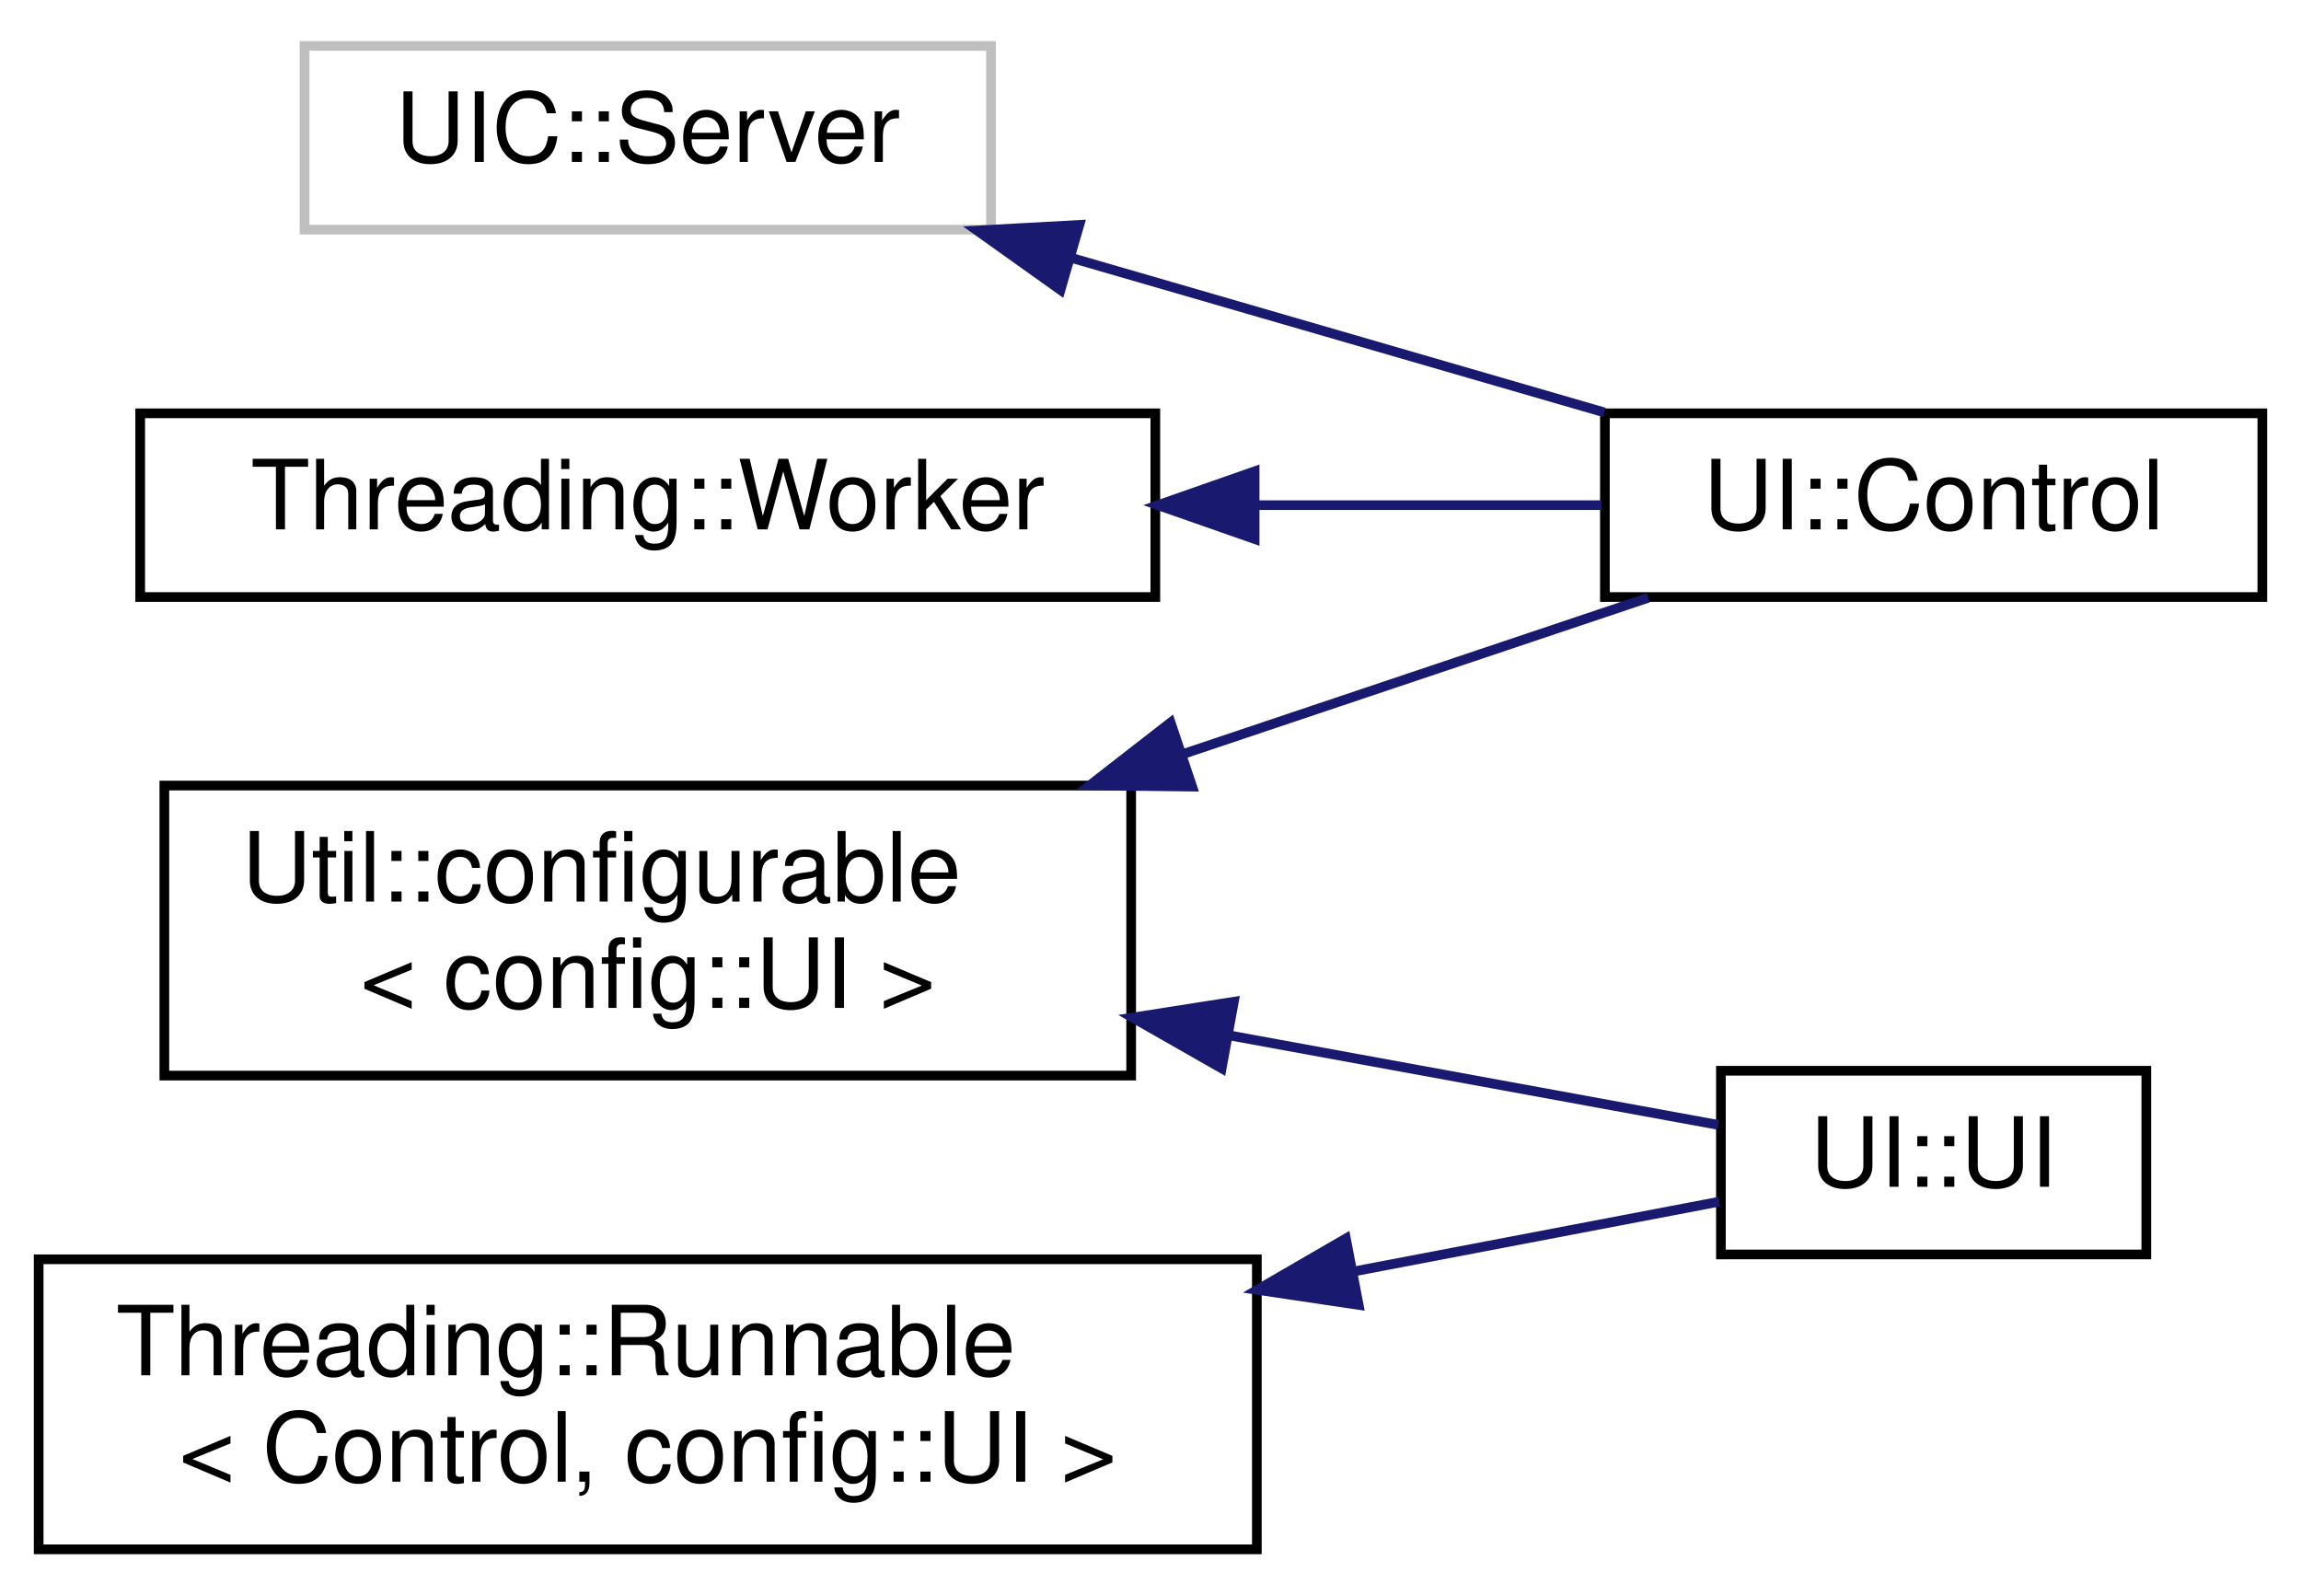
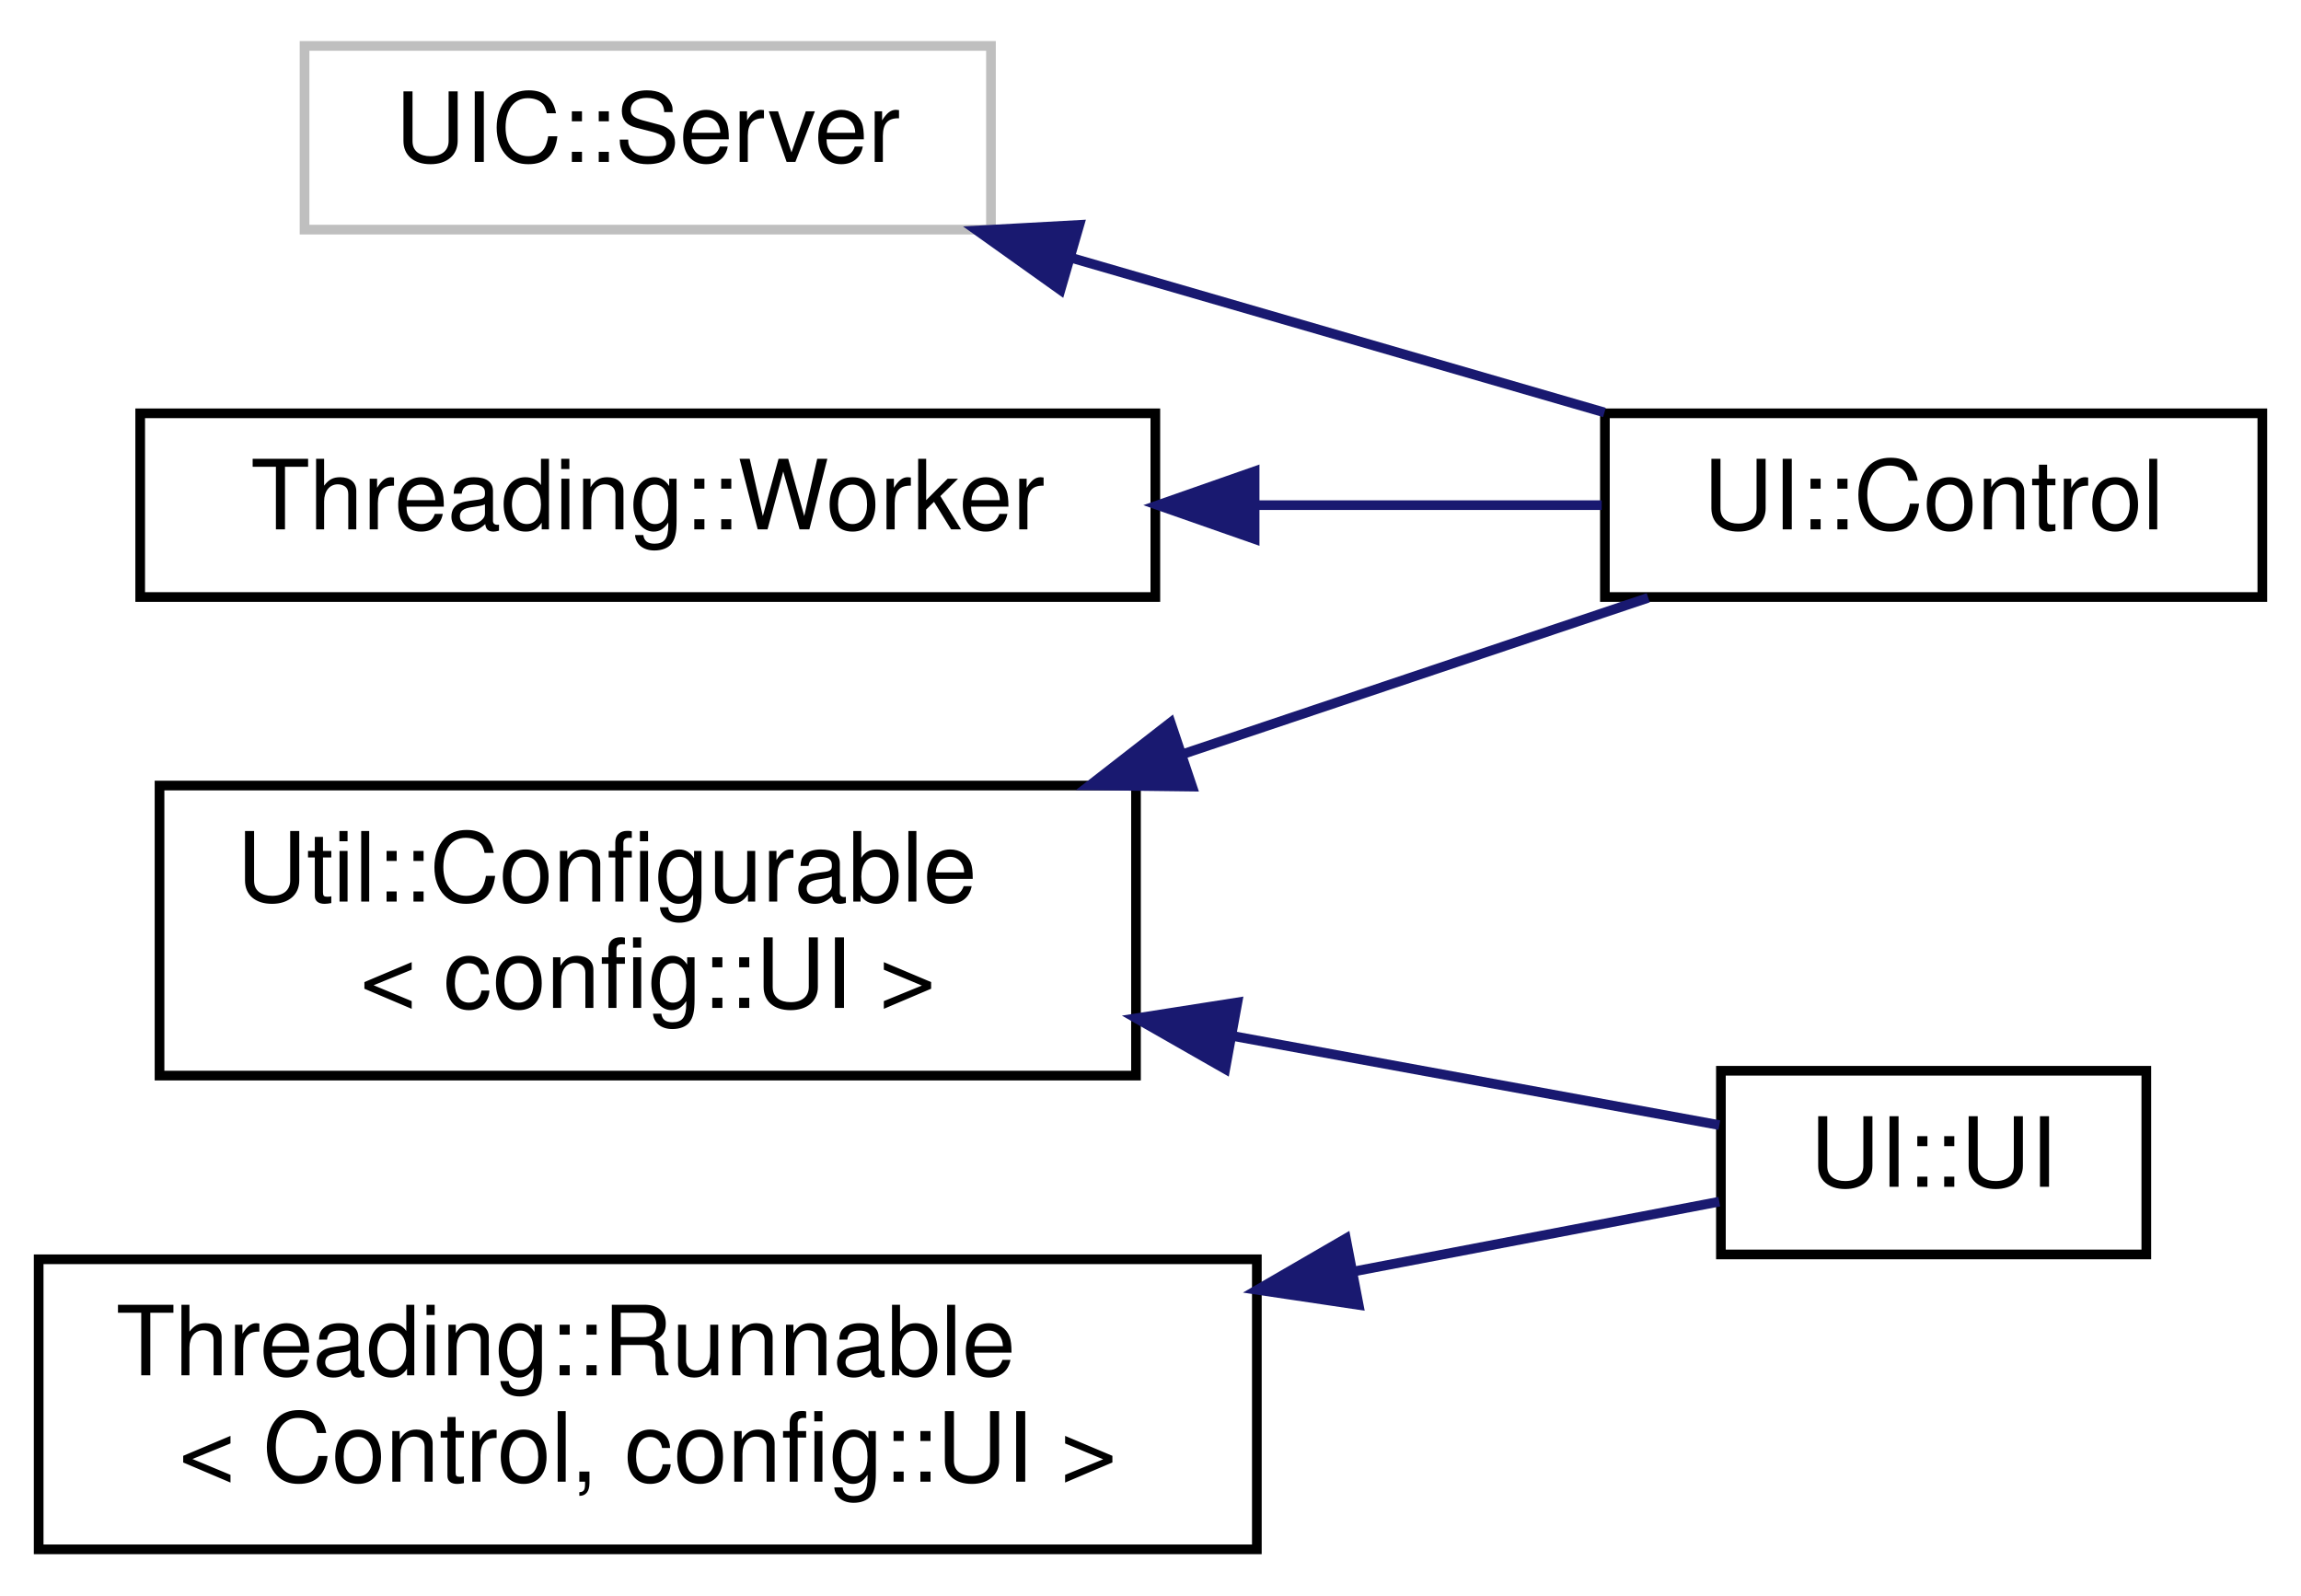
<svg xmlns="http://www.w3.org/2000/svg" xmlns:xlink="http://www.w3.org/1999/xlink" width="238pt" height="165pt" viewBox="0.00 0.00 238.00 164.50">
  <g id="graph0" class="graph" transform="scale(1 1) rotate(0) translate(4 160.5)">
    <g id="node1" class="node">
      <g id="a_node1">
-         <a xlink:href="classUtil_1_1configurable.html" target="_top" xlink:title=" ">
-           <polygon fill="none" stroke="black" points="13,-49.5 13,-79.5 113,-79.5 113,-49.5 13,-49.5" />
-           <text text-anchor="start" x="21" y="-67.5" font-family="Helvetica,sans-Serif" font-size="10.00">Util::configurable</text>
+         <a xlink:href="classUtil_1_1Configurable.html" target="_top" xlink:title=" ">
+           <polygon fill="none" stroke="black" points="12.5,-49.5 12.5,-79.5 113.5,-79.5 113.5,-49.5 12.5,-49.5" />
+           <text text-anchor="start" x="20.5" y="-67.5" font-family="Helvetica,sans-Serif" font-size="10.00">Util::Configurable</text>
          <text text-anchor="middle" x="63" y="-56.5" font-family="Helvetica,sans-Serif" font-size="10.00">&lt; config::UI &gt;</text>
        </a>
      </g>
    </g>
    <g id="node2" class="node">
      <g id="a_node2">
        <a xlink:href="classUI_1_1Control.html" target="_top" xlink:title=" ">
          <polygon fill="none" stroke="black" points="162,-99 162,-118 230,-118 230,-99 162,-99" />
          <text text-anchor="middle" x="196" y="-106" font-family="Helvetica,sans-Serif" font-size="10.00">UI::Control</text>
        </a>
      </g>
    </g>
    <g id="edge1" class="edge">
      <path fill="none" stroke="midnightblue" d="M118.31,-82.74C134.85,-88.3 152.37,-94.18 166.48,-98.92" />
      <polygon fill="midnightblue" stroke="midnightblue" points="119.31,-79.39 108.72,-79.52 117.08,-86.02 119.31,-79.39" />
    </g>
    <g id="node3" class="node">
      <g id="a_node3">
        <a xlink:href="classUI_1_1UI.html" target="_top" xlink:title=" ">
          <polygon fill="none" stroke="black" points="174,-31 174,-50 218,-50 218,-31 174,-31" />
          <text text-anchor="middle" x="196" y="-38" font-family="Helvetica,sans-Serif" font-size="10.00">UI::UI</text>
        </a>
      </g>
    </g>
    <g id="edge2" class="edge">
-       <path fill="none" stroke="midnightblue" d="M123.09,-53.67C141.17,-50.36 159.9,-46.93 173.72,-44.4" />
-       <polygon fill="midnightblue" stroke="midnightblue" points="122.36,-50.25 113.15,-55.5 123.62,-57.14 122.36,-50.25" />
+       <path fill="none" stroke="midnightblue" d="M123.44,-53.61C141.47,-50.31 160.11,-46.89 173.84,-44.38" />
+       <polygon fill="midnightblue" stroke="midnightblue" points="122.73,-50.18 113.53,-55.43 123.99,-57.07 122.73,-50.18" />
    </g>
    <g id="node4" class="node">
      <g id="a_node4">
        <a xlink:href="structThreading_1_1Runnable.html" target="_top" xlink:title=" ">
          <polygon fill="none" stroke="black" points="0,-0.5 0,-30.5 126,-30.5 126,-0.5 0,-0.5" />
          <text text-anchor="start" x="8" y="-18.5" font-family="Helvetica,sans-Serif" font-size="10.00">Threading::Runnable</text>
          <text text-anchor="middle" x="63" y="-7.5" font-family="Helvetica,sans-Serif" font-size="10.00">&lt; Control, config::UI &gt;</text>
        </a>
      </g>
    </g>
    <g id="edge3" class="edge">
      <path fill="none" stroke="midnightblue" d="M136.12,-29.26C149.91,-31.9 163.31,-34.45 173.83,-36.46" />
      <polygon fill="midnightblue" stroke="midnightblue" points="136.53,-25.78 126.05,-27.34 135.21,-32.65 136.53,-25.78" />
    </g>
    <g id="node5" class="node">
      <g id="a_node5">
        <a xlink:title=" ">
          <polygon fill="none" stroke="#bfbfbf" points="27.5,-137 27.5,-156 98.5,-156 98.5,-137 27.5,-137" />
          <text text-anchor="middle" x="63" y="-144" font-family="Helvetica,sans-Serif" font-size="10.00">UIC::Server</text>
        </a>
      </g>
    </g>
    <g id="edge4" class="edge">
      <path fill="none" stroke="midnightblue" d="M106.71,-134.11C124.65,-128.91 145.2,-122.95 161.95,-118.09" />
      <polygon fill="midnightblue" stroke="midnightblue" points="105.69,-130.76 97.06,-136.91 107.64,-137.49 105.69,-130.76" />
    </g>
    <g id="node6" class="node">
      <g id="a_node6">
        <a xlink:href="structThreading_1_1Worker.html" target="_top" xlink:title=" ">
          <polygon fill="none" stroke="black" points="10.5,-99 10.5,-118 115.5,-118 115.5,-99 10.5,-99" />
          <text text-anchor="middle" x="63" y="-106" font-family="Helvetica,sans-Serif" font-size="10.00">Threading::Worker</text>
        </a>
      </g>
    </g>
    <g id="edge5" class="edge">
      <path fill="none" stroke="midnightblue" d="M126.03,-108.5C138.32,-108.5 150.78,-108.5 161.67,-108.5" />
      <polygon fill="midnightblue" stroke="midnightblue" points="125.77,-105 115.77,-108.5 125.77,-112 125.77,-105" />
    </g>
  </g>
</svg>
